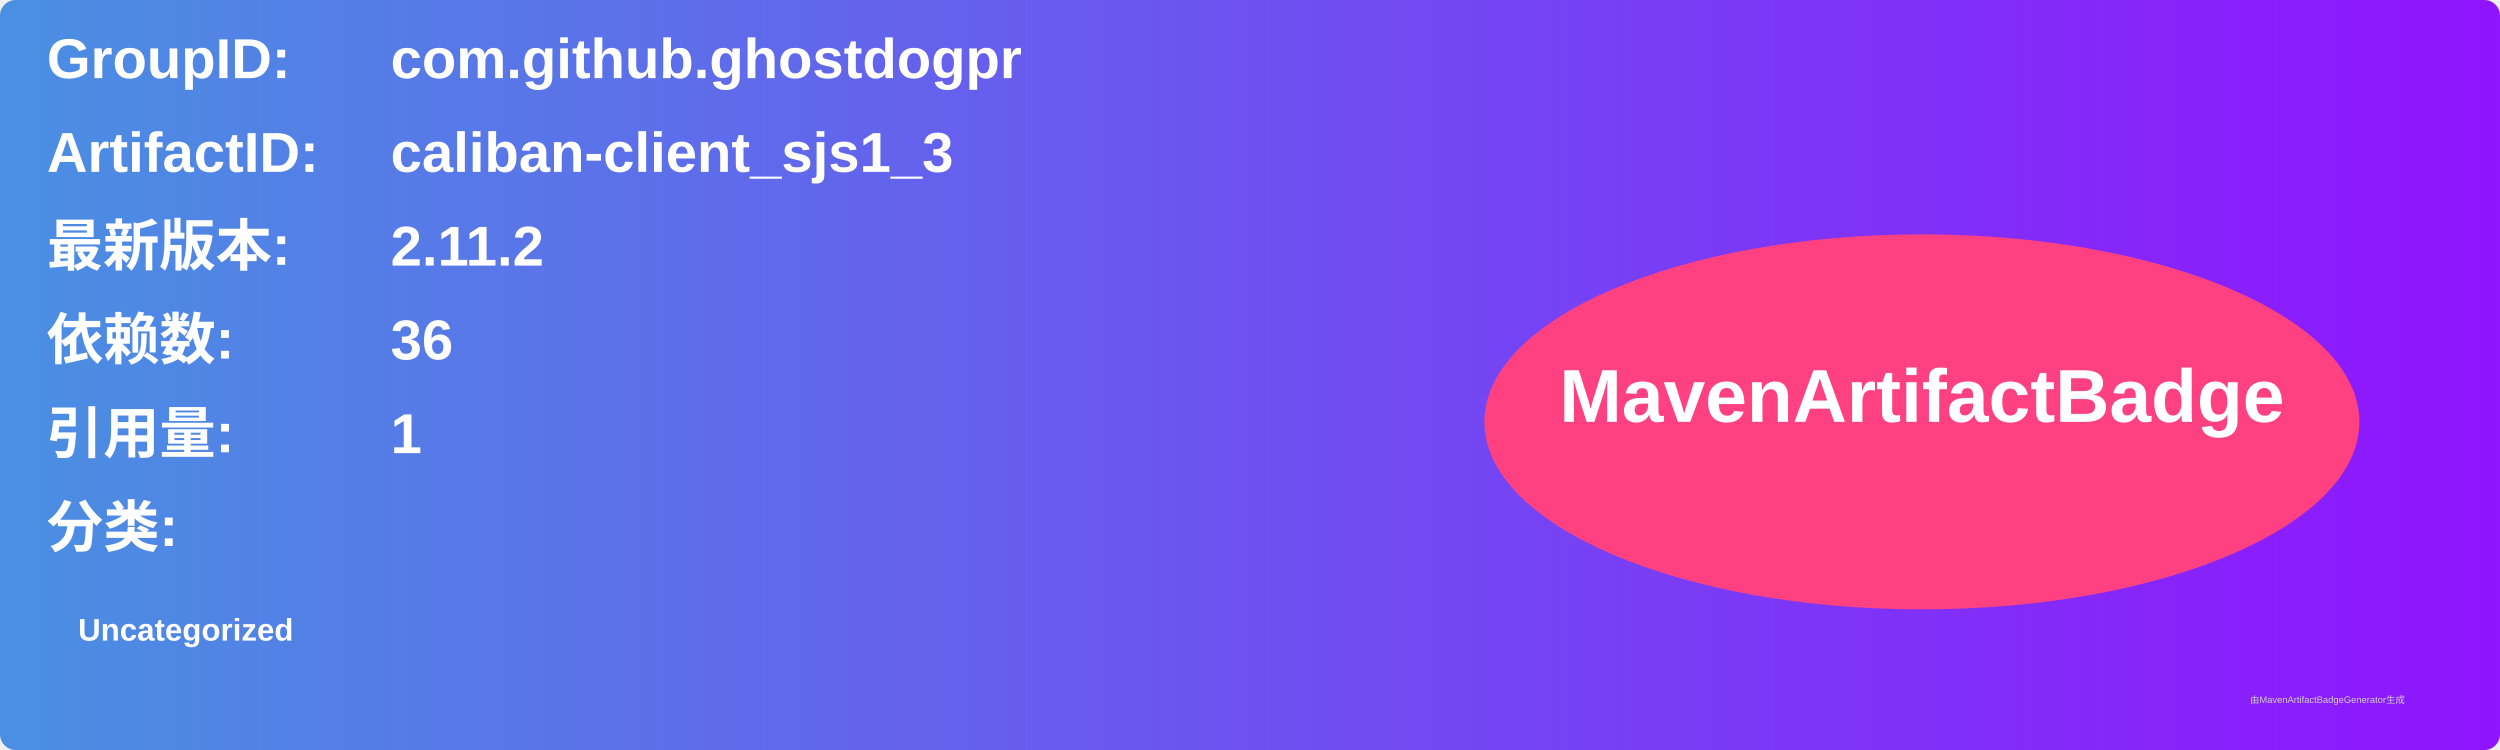
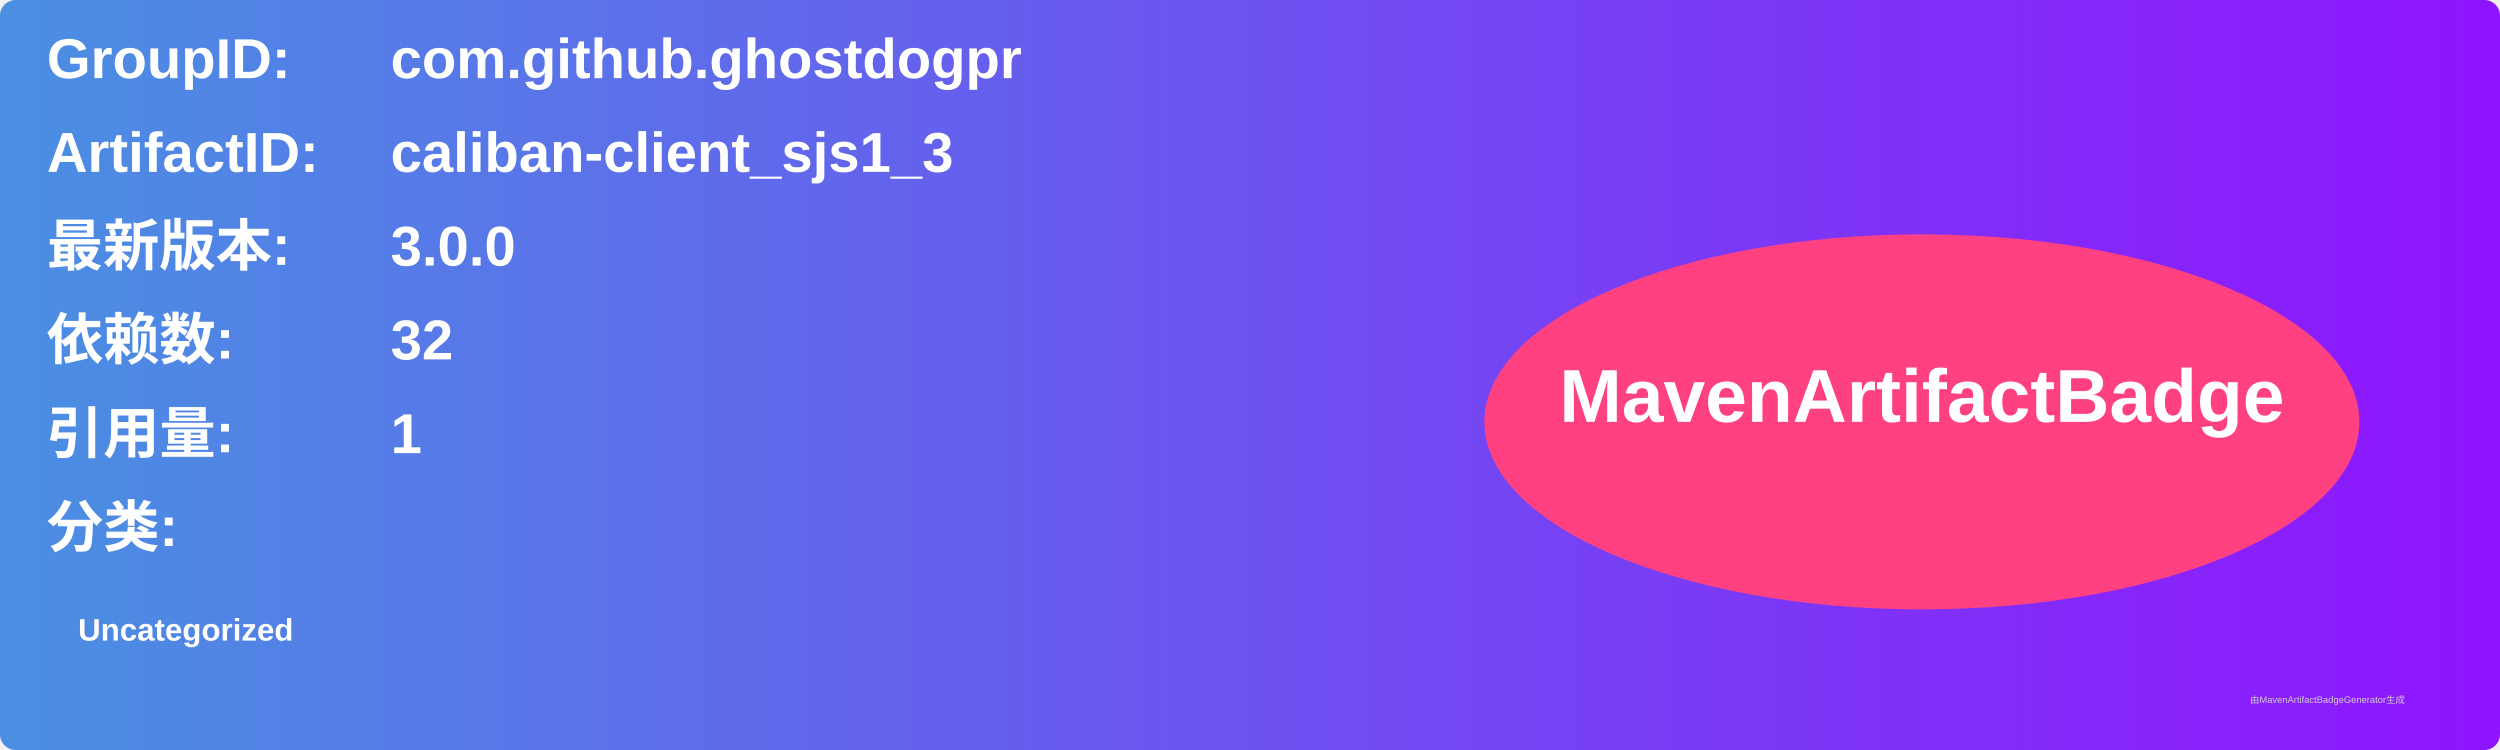
<svg xmlns="http://www.w3.org/2000/svg" width="800" height="240" viewBox="0 0 800 240">
  <linearGradient id="grad" x1="0%" y1="0%" x2="100%" y2="0%">
    <stop offset="0%" stop-color="#4a90e2" />
    <stop offset="100%" stop-color="#9013fe" />
  </linearGradient>
  <rect width="100%" height="100%" rx="5" ry="5" fill="url(#grad)" />
  <g transform="translate(15, 15)">
    <text x="0" y="10" font-family="Arial" font-size="18" fill="white" font-weight="bold" width="260">GroupID:</text>
    <text x="110" y="10" font-family="Arial" font-size="18" fill="white" font-weight="bold" width="460">com.github.ghostdogpr</text>
    <text x="0" y="40" font-family="Arial" font-size="18" fill="white" font-weight="bold" width="260">ArtifactID:</text>
    <text x="110" y="40" font-family="Arial" font-size="18" fill="white" font-weight="bold" width="460">caliban-client_sjs1_3</text>
    <text x="0" y="70" font-family="Arial" font-size="18" fill="white" font-weight="bold">最新版本:</text>
    <text x="110" y="70" font-family="Arial" font-size="18" fill="white" font-weight="bold">
-       <tspan font-weight="bold">2.11.2</tspan>
+       <tspan font-weight="bold">3.0.0</tspan>
    </text>
    <text x="0" y="100" font-family="Arial" font-size="18" fill="white" font-weight="bold">依赖数: </text>
    <text x="110" y="100" font-family="Arial" font-size="18" fill="white">
-       <tspan font-weight="bold">36</tspan>
+       <tspan font-weight="bold">32</tspan>
    </text>
    <text x="0" y="130" font-family="Arial" font-size="18" fill="white" font-weight="bold">引用量: </text>
    <text x="110" y="130" font-family="Arial" font-size="18" fill="white">
      <tspan font-weight="bold">1</tspan>
    </text>
    <text x="0" y="160" font-family="Arial" font-size="18" fill="white" font-weight="bold">分类:</text>
    <text x="10" y="190" font-family="Arial" font-size="10" fill="white">
      <tspan font-weight="bold">Uncategorized</tspan>
    </text>
    <ellipse cx="600" cy="120" rx="140" ry="60" fill="#ff4081" />
    <text x="600" y="120" text-anchor="middle" font-family="Arial" font-size="24" fill="white" font-weight="bold">MavenArtifactBadge</text>
  </g>
  <text x="720" y="225" font-family="Arial" font-size="3" fill="#d0d0d0">由MavenArtifactBadgeGenerator生成</text>
</svg>
